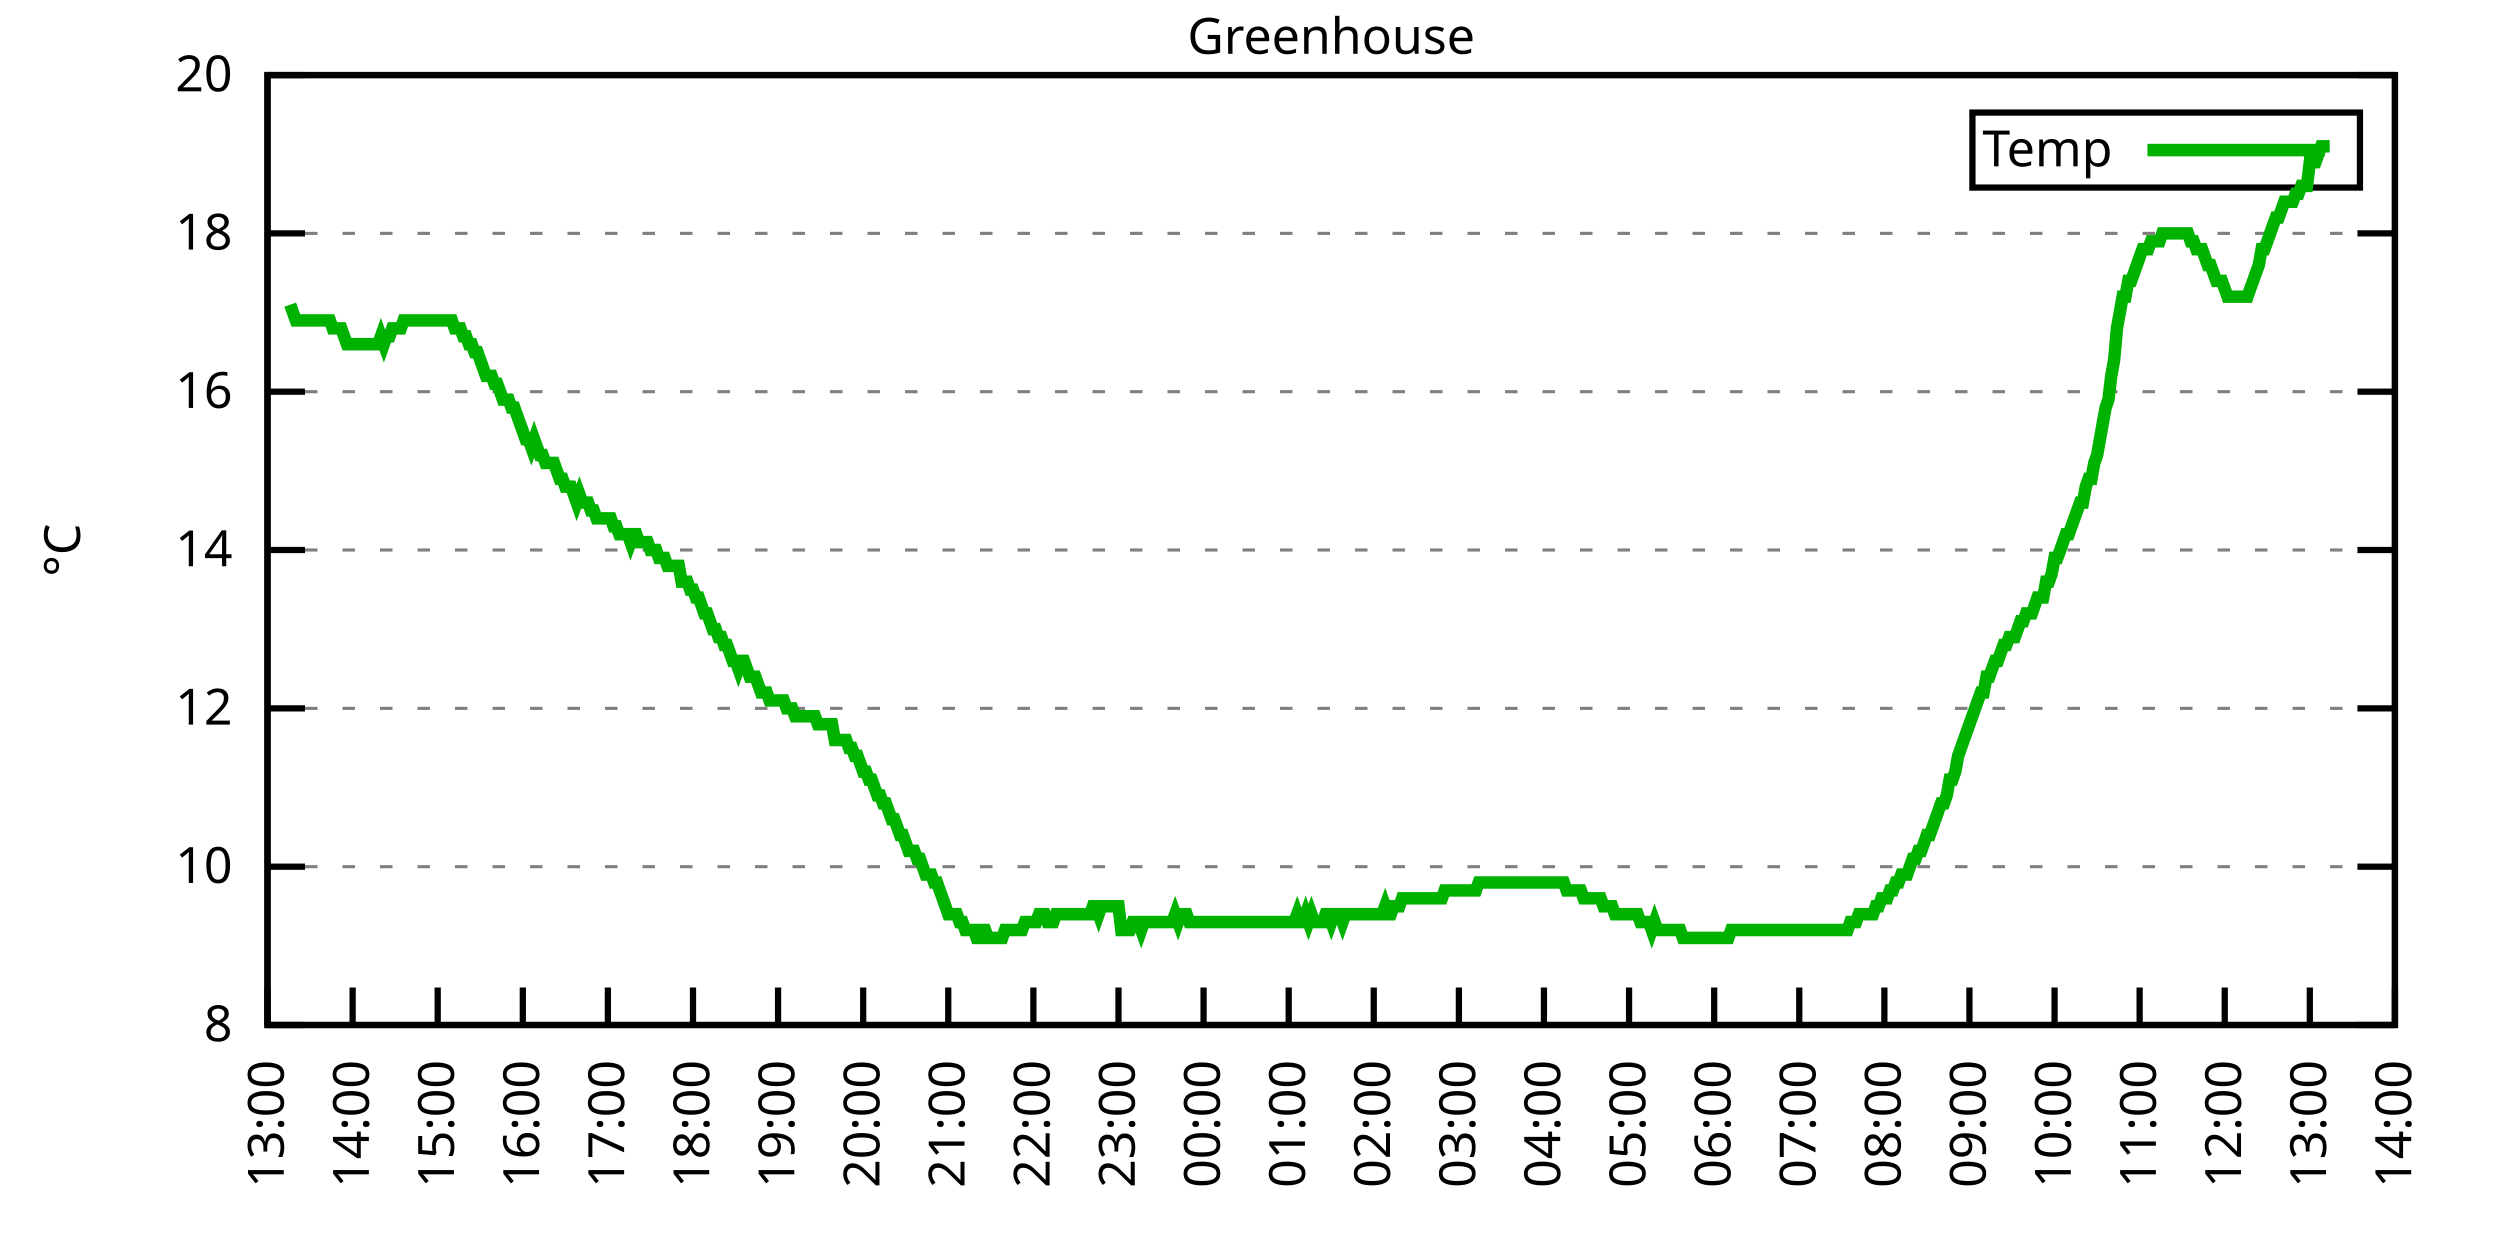
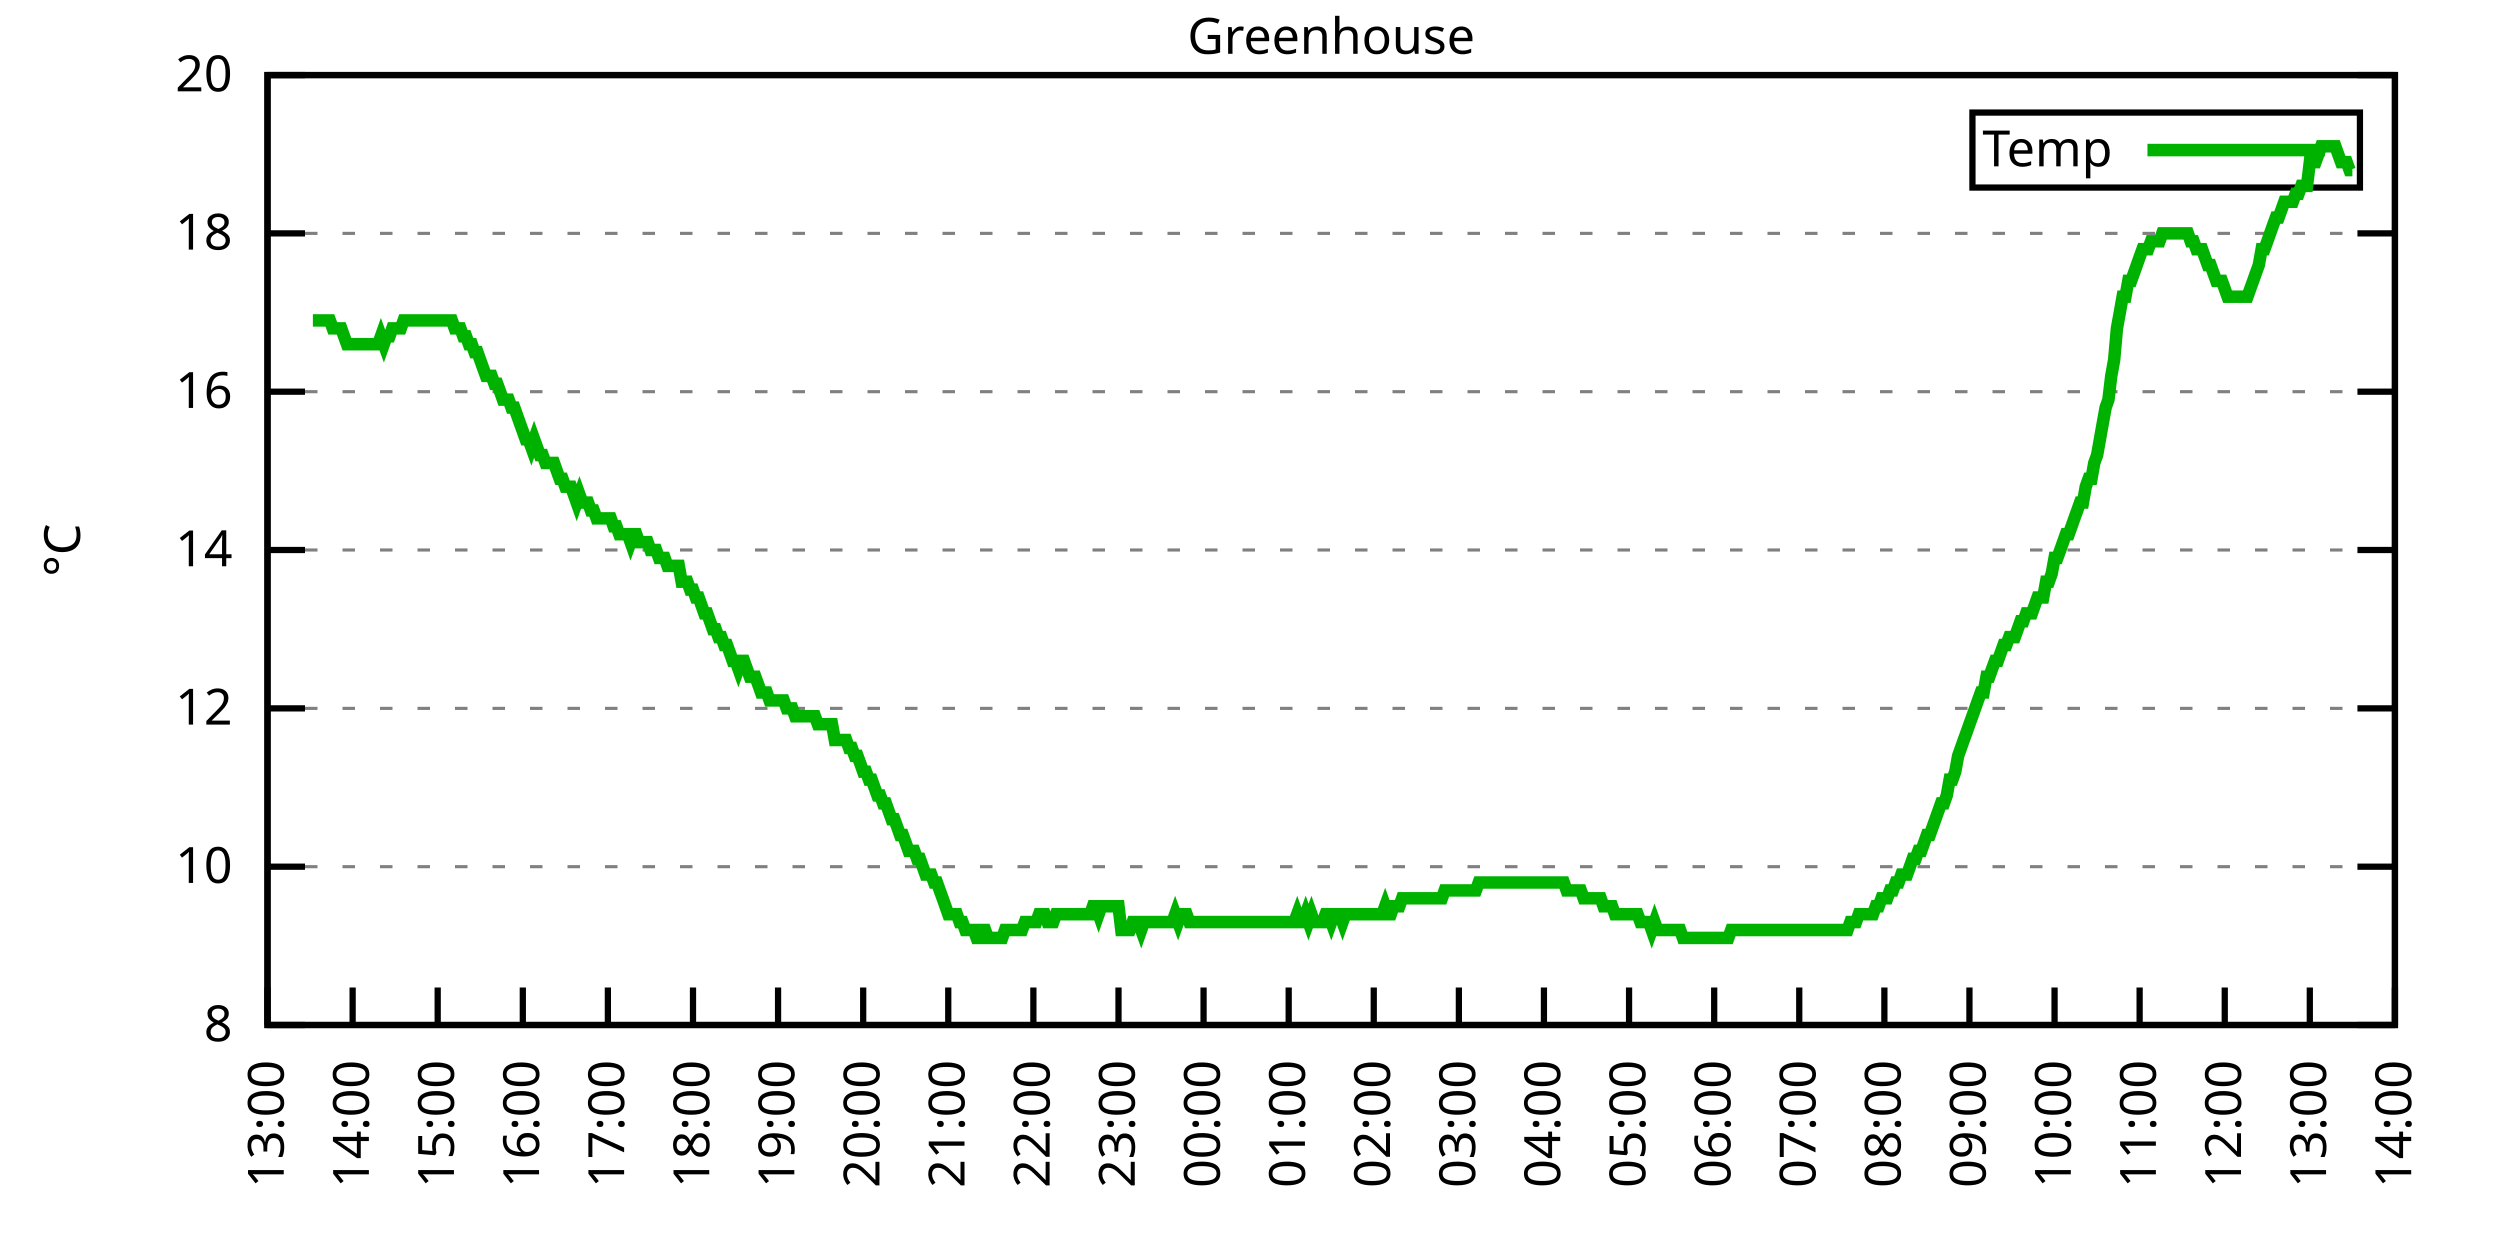
<svg xmlns="http://www.w3.org/2000/svg" xmlns:xlink="http://www.w3.org/1999/xlink" width="400" height="200" viewBox="0 0 400 200">
  <g id="gnuplot_canvas">
    <rect x="0" y="0" width="400" height="200" fill="none" />
    <defs>
      <circle id="gpDot" r="0.5" stroke-width="0.5" stroke="currentColor" />
      <path id="gpPt0" stroke-width="0.333" stroke="currentColor" d="M-1,0 h2 M0,-1 v2" />
      <path id="gpPt1" stroke-width="0.333" stroke="currentColor" d="M-1,-1 L1,1 M1,-1 L-1,1" />
      <path id="gpPt2" stroke-width="0.333" stroke="currentColor" d="M-1,0 L1,0 M0,-1 L0,1 M-1,-1 L1,1 M-1,1 L1,-1" />
      <rect id="gpPt3" stroke-width="0.333" stroke="currentColor" x="-1" y="-1" width="2" height="2" />
      <rect id="gpPt4" stroke-width="0.333" stroke="currentColor" fill="currentColor" x="-1" y="-1" width="2" height="2" />
      <circle id="gpPt5" stroke-width="0.333" stroke="currentColor" cx="0" cy="0" r="1" />
      <use xlink:href="#gpPt5" id="gpPt6" fill="currentColor" stroke="none" />
      <path id="gpPt7" stroke-width="0.333" stroke="currentColor" d="M0,-1.33 L-1.33,0.67 L1.33,0.67 z" />
      <use xlink:href="#gpPt7" id="gpPt8" fill="currentColor" stroke="none" />
      <use xlink:href="#gpPt7" id="gpPt9" stroke="currentColor" transform="rotate(180)" />
      <use xlink:href="#gpPt9" id="gpPt10" fill="currentColor" stroke="none" />
      <use xlink:href="#gpPt3" id="gpPt11" stroke="currentColor" transform="rotate(45)" />
      <use xlink:href="#gpPt11" id="gpPt12" fill="currentColor" stroke="none" />
      <path id="gpPt13" stroke-width="0.333" stroke="currentColor" d="M0,1.330 L1.265,0.411 L0.782,-1.067 L-0.782,-1.076 L-1.265,0.411 z" />
      <use xlink:href="#gpPt13" id="gpPt14" fill="currentColor" stroke="none" />
      <filter id="textbox" filterUnits="objectBoundingBox" x="0" y="0" height="1" width="1">
        <feFlood flood-color="white" flood-opacity="1" result="bgnd" />
        <feComposite in="SourceGraphic" in2="bgnd" operator="atop" />
      </filter>
      <filter id="greybox" filterUnits="objectBoundingBox" x="0" y="0" height="1" width="1">
        <feFlood flood-color="lightgrey" flood-opacity="1" result="grey" />
        <feComposite in="SourceGraphic" in2="grey" operator="atop" />
      </filter>
    </defs>
    <g fill="none" color="white" stroke="currentColor" stroke-width="1.00" stroke-linecap="butt" stroke-linejoin="miter">
</g>
    <g fill="none" color="black" stroke="currentColor" stroke-width="1.00" stroke-linecap="butt" stroke-linejoin="miter">
      <g stroke="none" shape-rendering="crispEdges">
        <polygon fill="rgb(255, 255, 255)" points="42.80,164.00 383.18,164.00 383.18,12.02 42.80,12.02 " />
      </g>
    </g>
    <g fill="none" color="black" stroke="currentColor" stroke-width="1.00" stroke-linecap="butt" stroke-linejoin="miter">
</g>
    <g fill="none" color="black" stroke="black" stroke-width="0.50" stroke-linecap="butt" stroke-linejoin="miter">
</g>
    <g fill="none" color="gray" stroke="currentColor" stroke-width="0.50" stroke-linecap="butt" stroke-linejoin="miter">
      <path stroke="gray" stroke-dasharray="2,4" class="gridline" d="M42.80,164.00 L383.19,164.00  " />
    </g>
    <g fill="none" color="gray" stroke="gray" stroke-width="1.00" stroke-linecap="butt" stroke-linejoin="miter">
</g>
    <g fill="none" color="black" stroke="currentColor" stroke-width="1.00" stroke-linecap="butt" stroke-linejoin="miter">
      <path stroke="black" d="M42.80,164.00 L48.80,164.00 M383.19,164.00 L377.19,164.00  " />
      <g transform="translate(37.20,166.60)" stroke="none" fill="black" font-family="Sans" font-size="8.00" text-anchor="end">
        <text>
          <tspan font-family="Sans"> 8</tspan>
        </text>
      </g>
    </g>
    <g fill="none" color="black" stroke="currentColor" stroke-width="1.00" stroke-linecap="butt" stroke-linejoin="miter">
</g>
    <g fill="none" color="black" stroke="black" stroke-width="0.50" stroke-linecap="butt" stroke-linejoin="miter">
</g>
    <g fill="none" color="gray" stroke="currentColor" stroke-width="0.50" stroke-linecap="butt" stroke-linejoin="miter">
      <path stroke="gray" stroke-dasharray="2,4" class="gridline" d="M42.80,138.67 L383.19,138.67  " />
    </g>
    <g fill="none" color="gray" stroke="gray" stroke-width="1.00" stroke-linecap="butt" stroke-linejoin="miter">
</g>
    <g fill="none" color="black" stroke="currentColor" stroke-width="1.00" stroke-linecap="butt" stroke-linejoin="miter">
      <path stroke="black" d="M42.80,138.67 L48.80,138.67 M383.19,138.67 L377.19,138.67  " />
      <g transform="translate(37.20,141.27)" stroke="none" fill="black" font-family="Sans" font-size="8.00" text-anchor="end">
        <text>
          <tspan font-family="Sans"> 10</tspan>
        </text>
      </g>
    </g>
    <g fill="none" color="black" stroke="currentColor" stroke-width="1.00" stroke-linecap="butt" stroke-linejoin="miter">
</g>
    <g fill="none" color="black" stroke="black" stroke-width="0.50" stroke-linecap="butt" stroke-linejoin="miter">
</g>
    <g fill="none" color="gray" stroke="currentColor" stroke-width="0.50" stroke-linecap="butt" stroke-linejoin="miter">
      <path stroke="gray" stroke-dasharray="2,4" class="gridline" d="M42.80,113.34 L383.19,113.34  " />
    </g>
    <g fill="none" color="gray" stroke="gray" stroke-width="1.00" stroke-linecap="butt" stroke-linejoin="miter">
</g>
    <g fill="none" color="black" stroke="currentColor" stroke-width="1.00" stroke-linecap="butt" stroke-linejoin="miter">
      <path stroke="black" d="M42.80,113.34 L48.80,113.34 M383.19,113.34 L377.19,113.34  " />
      <g transform="translate(37.20,115.94)" stroke="none" fill="black" font-family="Sans" font-size="8.00" text-anchor="end">
        <text>
          <tspan font-family="Sans"> 12</tspan>
        </text>
      </g>
    </g>
    <g fill="none" color="black" stroke="currentColor" stroke-width="1.00" stroke-linecap="butt" stroke-linejoin="miter">
</g>
    <g fill="none" color="black" stroke="black" stroke-width="0.50" stroke-linecap="butt" stroke-linejoin="miter">
</g>
    <g fill="none" color="gray" stroke="currentColor" stroke-width="0.50" stroke-linecap="butt" stroke-linejoin="miter">
      <path stroke="gray" stroke-dasharray="2,4" class="gridline" d="M42.80,88.00 L383.19,88.00  " />
    </g>
    <g fill="none" color="gray" stroke="gray" stroke-width="1.00" stroke-linecap="butt" stroke-linejoin="miter">
</g>
    <g fill="none" color="black" stroke="currentColor" stroke-width="1.00" stroke-linecap="butt" stroke-linejoin="miter">
      <path stroke="black" d="M42.80,88.00 L48.80,88.00 M383.19,88.00 L377.19,88.00  " />
      <g transform="translate(37.20,90.60)" stroke="none" fill="black" font-family="Sans" font-size="8.00" text-anchor="end">
        <text>
          <tspan font-family="Sans"> 14</tspan>
        </text>
      </g>
    </g>
    <g fill="none" color="black" stroke="currentColor" stroke-width="1.00" stroke-linecap="butt" stroke-linejoin="miter">
</g>
    <g fill="none" color="black" stroke="black" stroke-width="0.50" stroke-linecap="butt" stroke-linejoin="miter">
</g>
    <g fill="none" color="gray" stroke="currentColor" stroke-width="0.50" stroke-linecap="butt" stroke-linejoin="miter">
      <path stroke="gray" stroke-dasharray="2,4" class="gridline" d="M42.80,62.67 L383.19,62.67  " />
    </g>
    <g fill="none" color="gray" stroke="gray" stroke-width="1.00" stroke-linecap="butt" stroke-linejoin="miter">
</g>
    <g fill="none" color="black" stroke="currentColor" stroke-width="1.00" stroke-linecap="butt" stroke-linejoin="miter">
      <path stroke="black" d="M42.80,62.67 L48.80,62.67 M383.19,62.67 L377.19,62.67  " />
      <g transform="translate(37.20,65.27)" stroke="none" fill="black" font-family="Sans" font-size="8.00" text-anchor="end">
        <text>
          <tspan font-family="Sans"> 16</tspan>
        </text>
      </g>
    </g>
    <g fill="none" color="black" stroke="currentColor" stroke-width="1.00" stroke-linecap="butt" stroke-linejoin="miter">
</g>
    <g fill="none" color="black" stroke="black" stroke-width="0.50" stroke-linecap="butt" stroke-linejoin="miter">
</g>
    <g fill="none" color="gray" stroke="currentColor" stroke-width="0.50" stroke-linecap="butt" stroke-linejoin="miter">
      <path stroke="gray" stroke-dasharray="2,4" class="gridline" d="M42.80,37.34 L383.19,37.34  " />
    </g>
    <g fill="none" color="gray" stroke="gray" stroke-width="1.00" stroke-linecap="butt" stroke-linejoin="miter">
</g>
    <g fill="none" color="black" stroke="currentColor" stroke-width="1.00" stroke-linecap="butt" stroke-linejoin="miter">
      <path stroke="black" d="M42.80,37.34 L48.80,37.34 M383.19,37.34 L377.19,37.34  " />
      <g transform="translate(37.20,39.94)" stroke="none" fill="black" font-family="Sans" font-size="8.00" text-anchor="end">
        <text>
          <tspan font-family="Sans"> 18</tspan>
        </text>
      </g>
    </g>
    <g fill="none" color="black" stroke="currentColor" stroke-width="1.00" stroke-linecap="butt" stroke-linejoin="miter">
</g>
    <g fill="none" color="black" stroke="black" stroke-width="0.50" stroke-linecap="butt" stroke-linejoin="miter">
</g>
    <g fill="none" color="gray" stroke="currentColor" stroke-width="0.50" stroke-linecap="butt" stroke-linejoin="miter">
      <path stroke="gray" stroke-dasharray="2,4" class="gridline" d="M42.80,12.01 L383.19,12.01  " />
    </g>
    <g fill="none" color="gray" stroke="gray" stroke-width="1.00" stroke-linecap="butt" stroke-linejoin="miter">
</g>
    <g fill="none" color="black" stroke="currentColor" stroke-width="1.00" stroke-linecap="butt" stroke-linejoin="miter">
      <path stroke="black" d="M42.80,12.01 L48.80,12.01 M383.19,12.01 L377.19,12.01  " />
      <g transform="translate(37.20,14.61)" stroke="none" fill="black" font-family="Sans" font-size="8.00" text-anchor="end">
        <text>
          <tspan font-family="Sans"> 20</tspan>
        </text>
      </g>
    </g>
    <g fill="none" color="black" stroke="currentColor" stroke-width="1.00" stroke-linecap="butt" stroke-linejoin="miter">
      <path stroke="black" d="M42.80,164.00 L42.80,158.00  " />
      <g transform="translate(45.40,169.60) rotate(270.00)" stroke="none" fill="black" font-family="Sans" font-size="8.00" text-anchor="end">
        <text>
          <tspan font-family="Sans">13:00</tspan>
        </text>
      </g>
    </g>
    <g fill="none" color="black" stroke="currentColor" stroke-width="1.00" stroke-linecap="butt" stroke-linejoin="miter">
      <path stroke="black" d="M56.42,164.00 L56.42,158.00  " />
      <g transform="translate(59.02,169.60) rotate(270.00)" stroke="none" fill="black" font-family="Sans" font-size="8.00" text-anchor="end">
        <text>
          <tspan font-family="Sans">14:00</tspan>
        </text>
      </g>
    </g>
    <g fill="none" color="black" stroke="currentColor" stroke-width="1.00" stroke-linecap="butt" stroke-linejoin="miter">
      <path stroke="black" d="M70.03,164.00 L70.03,158.00  " />
      <g transform="translate(72.63,169.60) rotate(270.00)" stroke="none" fill="black" font-family="Sans" font-size="8.00" text-anchor="end">
        <text>
          <tspan font-family="Sans">15:00</tspan>
        </text>
      </g>
    </g>
    <g fill="none" color="black" stroke="currentColor" stroke-width="1.00" stroke-linecap="butt" stroke-linejoin="miter">
      <path stroke="black" d="M83.65,164.00 L83.65,158.00  " />
      <g transform="translate(86.25,169.60) rotate(270.00)" stroke="none" fill="black" font-family="Sans" font-size="8.00" text-anchor="end">
        <text>
          <tspan font-family="Sans">16:00</tspan>
        </text>
      </g>
    </g>
    <g fill="none" color="black" stroke="currentColor" stroke-width="1.00" stroke-linecap="butt" stroke-linejoin="miter">
      <path stroke="black" d="M97.26,164.00 L97.26,158.00  " />
      <g transform="translate(99.86,169.60) rotate(270.00)" stroke="none" fill="black" font-family="Sans" font-size="8.00" text-anchor="end">
        <text>
          <tspan font-family="Sans">17:00</tspan>
        </text>
      </g>
    </g>
    <g fill="none" color="black" stroke="currentColor" stroke-width="1.00" stroke-linecap="butt" stroke-linejoin="miter">
      <path stroke="black" d="M110.88,164.00 L110.88,158.00  " />
      <g transform="translate(113.48,169.60) rotate(270.00)" stroke="none" fill="black" font-family="Sans" font-size="8.00" text-anchor="end">
        <text>
          <tspan font-family="Sans">18:00</tspan>
        </text>
      </g>
    </g>
    <g fill="none" color="black" stroke="currentColor" stroke-width="1.00" stroke-linecap="butt" stroke-linejoin="miter">
      <path stroke="black" d="M124.49,164.00 L124.49,158.00  " />
      <g transform="translate(127.09,169.60) rotate(270.00)" stroke="none" fill="black" font-family="Sans" font-size="8.00" text-anchor="end">
        <text>
          <tspan font-family="Sans">19:00</tspan>
        </text>
      </g>
    </g>
    <g fill="none" color="black" stroke="currentColor" stroke-width="1.00" stroke-linecap="butt" stroke-linejoin="miter">
      <path stroke="black" d="M138.11,164.00 L138.11,158.00  " />
      <g transform="translate(140.71,169.60) rotate(270.00)" stroke="none" fill="black" font-family="Sans" font-size="8.00" text-anchor="end">
        <text>
          <tspan font-family="Sans">20:00</tspan>
        </text>
      </g>
    </g>
    <g fill="none" color="black" stroke="currentColor" stroke-width="1.00" stroke-linecap="butt" stroke-linejoin="miter">
      <path stroke="black" d="M151.72,164.00 L151.72,158.00  " />
      <g transform="translate(154.32,169.60) rotate(270.00)" stroke="none" fill="black" font-family="Sans" font-size="8.00" text-anchor="end">
        <text>
          <tspan font-family="Sans">21:00</tspan>
        </text>
      </g>
    </g>
    <g fill="none" color="black" stroke="currentColor" stroke-width="1.00" stroke-linecap="butt" stroke-linejoin="miter">
      <path stroke="black" d="M165.34,164.00 L165.34,158.00  " />
      <g transform="translate(167.94,169.60) rotate(270.00)" stroke="none" fill="black" font-family="Sans" font-size="8.00" text-anchor="end">
        <text>
          <tspan font-family="Sans">22:00</tspan>
        </text>
      </g>
    </g>
    <g fill="none" color="black" stroke="currentColor" stroke-width="1.00" stroke-linecap="butt" stroke-linejoin="miter">
      <path stroke="black" d="M178.96,164.00 L178.96,158.00  " />
      <g transform="translate(181.56,169.60) rotate(270.00)" stroke="none" fill="black" font-family="Sans" font-size="8.00" text-anchor="end">
        <text>
          <tspan font-family="Sans">23:00</tspan>
        </text>
      </g>
    </g>
    <g fill="none" color="black" stroke="currentColor" stroke-width="1.00" stroke-linecap="butt" stroke-linejoin="miter">
      <path stroke="black" d="M192.57,164.00 L192.57,158.00  " />
      <g transform="translate(195.17,169.60) rotate(270.00)" stroke="none" fill="black" font-family="Sans" font-size="8.00" text-anchor="end">
        <text>
          <tspan font-family="Sans">00:00</tspan>
        </text>
      </g>
    </g>
    <g fill="none" color="black" stroke="currentColor" stroke-width="1.00" stroke-linecap="butt" stroke-linejoin="miter">
      <path stroke="black" d="M206.19,164.00 L206.19,158.00  " />
      <g transform="translate(208.79,169.60) rotate(270.00)" stroke="none" fill="black" font-family="Sans" font-size="8.00" text-anchor="end">
        <text>
          <tspan font-family="Sans">01:00</tspan>
        </text>
      </g>
    </g>
    <g fill="none" color="black" stroke="currentColor" stroke-width="1.00" stroke-linecap="butt" stroke-linejoin="miter">
      <path stroke="black" d="M219.80,164.00 L219.80,158.00  " />
      <g transform="translate(222.40,169.60) rotate(270.00)" stroke="none" fill="black" font-family="Sans" font-size="8.00" text-anchor="end">
        <text>
          <tspan font-family="Sans">02:00</tspan>
        </text>
      </g>
    </g>
    <g fill="none" color="black" stroke="currentColor" stroke-width="1.00" stroke-linecap="butt" stroke-linejoin="miter">
      <path stroke="black" d="M233.42,164.00 L233.42,158.00  " />
      <g transform="translate(236.02,169.60) rotate(270.00)" stroke="none" fill="black" font-family="Sans" font-size="8.00" text-anchor="end">
        <text>
          <tspan font-family="Sans">03:00</tspan>
        </text>
      </g>
    </g>
    <g fill="none" color="black" stroke="currentColor" stroke-width="1.00" stroke-linecap="butt" stroke-linejoin="miter">
      <path stroke="black" d="M247.03,164.00 L247.03,158.00  " />
      <g transform="translate(249.63,169.60) rotate(270.00)" stroke="none" fill="black" font-family="Sans" font-size="8.00" text-anchor="end">
        <text>
          <tspan font-family="Sans">04:00</tspan>
        </text>
      </g>
    </g>
    <g fill="none" color="black" stroke="currentColor" stroke-width="1.00" stroke-linecap="butt" stroke-linejoin="miter">
      <path stroke="black" d="M260.65,164.00 L260.65,158.00  " />
      <g transform="translate(263.25,169.60) rotate(270.00)" stroke="none" fill="black" font-family="Sans" font-size="8.00" text-anchor="end">
        <text>
          <tspan font-family="Sans">05:00</tspan>
        </text>
      </g>
    </g>
    <g fill="none" color="black" stroke="currentColor" stroke-width="1.00" stroke-linecap="butt" stroke-linejoin="miter">
      <path stroke="black" d="M274.27,164.00 L274.27,158.00  " />
      <g transform="translate(276.87,169.60) rotate(270.00)" stroke="none" fill="black" font-family="Sans" font-size="8.00" text-anchor="end">
        <text>
          <tspan font-family="Sans">06:00</tspan>
        </text>
      </g>
    </g>
    <g fill="none" color="black" stroke="currentColor" stroke-width="1.00" stroke-linecap="butt" stroke-linejoin="miter">
      <path stroke="black" d="M287.88,164.00 L287.88,158.00  " />
      <g transform="translate(290.48,169.60) rotate(270.00)" stroke="none" fill="black" font-family="Sans" font-size="8.00" text-anchor="end">
        <text>
          <tspan font-family="Sans">07:00</tspan>
        </text>
      </g>
    </g>
    <g fill="none" color="black" stroke="currentColor" stroke-width="1.00" stroke-linecap="butt" stroke-linejoin="miter">
      <path stroke="black" d="M301.50,164.00 L301.50,158.00  " />
      <g transform="translate(304.10,169.60) rotate(270.00)" stroke="none" fill="black" font-family="Sans" font-size="8.00" text-anchor="end">
        <text>
          <tspan font-family="Sans">08:00</tspan>
        </text>
      </g>
    </g>
    <g fill="none" color="black" stroke="currentColor" stroke-width="1.00" stroke-linecap="butt" stroke-linejoin="miter">
      <path stroke="black" d="M315.11,164.00 L315.11,158.00  " />
      <g transform="translate(317.71,169.60) rotate(270.00)" stroke="none" fill="black" font-family="Sans" font-size="8.00" text-anchor="end">
        <text>
          <tspan font-family="Sans">09:00</tspan>
        </text>
      </g>
    </g>
    <g fill="none" color="black" stroke="currentColor" stroke-width="1.00" stroke-linecap="butt" stroke-linejoin="miter">
      <path stroke="black" d="M328.73,164.00 L328.73,158.00  " />
      <g transform="translate(331.33,169.60) rotate(270.00)" stroke="none" fill="black" font-family="Sans" font-size="8.00" text-anchor="end">
        <text>
          <tspan font-family="Sans">10:00</tspan>
        </text>
      </g>
    </g>
    <g fill="none" color="black" stroke="currentColor" stroke-width="1.00" stroke-linecap="butt" stroke-linejoin="miter">
      <path stroke="black" d="M342.34,164.00 L342.34,158.00  " />
      <g transform="translate(344.94,169.60) rotate(270.00)" stroke="none" fill="black" font-family="Sans" font-size="8.00" text-anchor="end">
        <text>
          <tspan font-family="Sans">11:00</tspan>
        </text>
      </g>
    </g>
    <g fill="none" color="black" stroke="currentColor" stroke-width="1.00" stroke-linecap="butt" stroke-linejoin="miter">
      <path stroke="black" d="M355.96,164.00 L355.96,158.00  " />
      <g transform="translate(358.56,169.60) rotate(270.00)" stroke="none" fill="black" font-family="Sans" font-size="8.00" text-anchor="end">
        <text>
          <tspan font-family="Sans">12:00</tspan>
        </text>
      </g>
    </g>
    <g fill="none" color="black" stroke="currentColor" stroke-width="1.00" stroke-linecap="butt" stroke-linejoin="miter">
      <path stroke="black" d="M369.57,164.00 L369.57,158.00  " />
      <g transform="translate(372.17,169.60) rotate(270.00)" stroke="none" fill="black" font-family="Sans" font-size="8.00" text-anchor="end">
        <text>
          <tspan font-family="Sans">13:00</tspan>
        </text>
      </g>
    </g>
    <g fill="none" color="black" stroke="currentColor" stroke-width="1.00" stroke-linecap="butt" stroke-linejoin="miter">
      <path stroke="black" d="M383.19,164.00 L383.19,158.00  " />
      <g transform="translate(385.79,169.60) rotate(270.00)" stroke="none" fill="black" font-family="Sans" font-size="8.00" text-anchor="end">
        <text>
          <tspan font-family="Sans">14:00</tspan>
        </text>
      </g>
    </g>
    <g fill="none" color="black" stroke="currentColor" stroke-width="1.00" stroke-linecap="butt" stroke-linejoin="miter">
</g>
    <g fill="none" color="black" stroke="currentColor" stroke-width="1.00" stroke-linecap="butt" stroke-linejoin="miter">
      <path stroke="black" d="M42.80,12.01 L42.80,164.00 L383.19,164.00 L383.19,12.01 L42.80,12.01 Z  " />
    </g>
    <g fill="none" color="black" stroke="currentColor" stroke-width="1.00" stroke-linecap="butt" stroke-linejoin="miter">
</g>
    <g fill="none" color="black" stroke="currentColor" stroke-width="1.00" stroke-linecap="butt" stroke-linejoin="miter">
      <path stroke="black" d="M315.59,30.01 L315.59,18.01 L377.59,18.01 L377.59,30.01 L315.59,30.01 Z  " />
    </g>
    <g id="Greenhouse_plot_1">
      <g fill="none" color="white" stroke="black" stroke-width="2.00" stroke-linecap="butt" stroke-linejoin="miter">
</g>
      <g fill="none" color="black" stroke="currentColor" stroke-width="2.00" stroke-linecap="butt" stroke-linejoin="miter">
        <g transform="translate(337.99,26.61)" stroke="none" fill="black" font-family="Sans" font-size="8.00" text-anchor="end">
          <text>
            <tspan font-family="Sans">Temp</tspan>
          </text>
        </g>
      </g>
      <g fill="none" color="black" stroke="currentColor" stroke-width="2.00" stroke-linecap="butt" stroke-linejoin="miter">
-         <path stroke="rgb(  0, 178,   0)" d="M343.59,24.01 L371.99,24.01 M46.43,48.74 L46.88,50.01 L47.34,51.27 L47.79,51.27 L48.25,51.27 L48.70,51.27   L49.15,51.27 L49.61,51.27 L50.06,51.27 L50.52,51.27 L50.97,51.27 L51.42,51.27 L51.88,51.27 L52.33,51.27   L52.78,51.27 L53.24,52.54 L53.69,52.54 L54.15,52.54 L54.60,52.54 L55.05,53.81 L55.51,55.07 L55.96,55.07   L56.42,55.07 L56.87,55.07 L57.32,55.07 L57.78,55.07 L58.23,55.07 L58.68,55.07 L59.14,55.07 L59.59,55.07   L60.05,55.07 L60.50,55.07 L60.95,53.81 L61.41,55.07 L61.86,53.81 L62.32,53.81 L62.77,52.54 L63.22,52.54   L63.68,52.54 L64.13,52.54 L64.58,51.27 L65.04,51.27 L65.49,51.27 L65.95,51.27 L66.40,51.27 L66.85,51.27   L67.31,51.27 L67.76,51.27 L68.22,51.27 L68.67,51.27 L69.12,51.27 L69.58,51.27 L70.03,51.27 L70.49,51.27   L70.94,51.27 L71.39,51.27 L71.85,51.27 L72.30,51.27 L72.75,52.54 L73.21,52.54 L73.66,52.54 L74.12,53.81   L74.57,53.81 L75.02,55.07 L75.48,55.07 L75.93,56.34 L76.39,56.34 L76.84,57.61 L77.29,58.87 L77.75,60.14   L78.20,60.14 L78.65,60.14 L79.11,61.41 L79.56,61.41 L80.02,62.67 L80.47,63.94 L80.92,63.94 L81.38,63.94   L81.83,65.21 L82.29,65.21 L82.74,66.47 L83.19,67.74 L83.65,69.01 L84.10,70.27 L84.55,70.27 L85.01,71.54   L85.46,70.27 L85.92,71.54 L86.37,72.81 L86.82,72.81 L87.28,74.07 L87.73,74.07 L88.19,74.07 L88.64,74.07   L89.09,75.34 L89.55,76.61 L90.00,76.61 L90.45,77.87 L90.91,77.87 L91.36,77.87 L91.82,79.14 L92.27,80.41   L92.72,79.14 L93.18,80.41 L93.63,80.41 L94.09,80.41 L94.54,81.67 L94.99,81.67 L95.45,82.94 L95.90,82.94   L96.35,82.94 L96.81,82.94 L97.26,82.94 L97.72,82.94 L98.17,84.21 L98.62,84.21 L99.08,85.47 L99.53,85.47   L99.99,85.47 L100.44,85.47 L100.89,86.74 L101.35,85.47 L101.80,85.47 L102.25,86.74 L102.71,86.74 L103.16,86.74   L103.62,86.74 L104.07,88.00 L104.52,88.00 L104.98,88.00 L105.43,89.27 L105.89,89.27 L106.34,89.27 L106.79,90.54   L107.25,90.54 L107.70,90.54 L108.15,90.54 L108.61,90.54 L109.06,93.07 L109.52,93.07 L109.97,93.07 L110.42,94.34   L110.88,94.34 L111.33,95.60 L111.79,95.60 L112.24,96.87 L112.69,98.14 L113.15,98.14 L113.60,99.40 L114.05,100.67   L114.51,100.67 L114.96,101.94 L115.42,101.94 L115.87,103.20 L116.32,103.20 L116.78,104.47 L117.23,105.74 L117.69,105.74   L118.14,107.00 L118.59,105.74 L119.05,105.74 L119.50,107.00 L119.96,108.27 L120.41,108.27 L120.86,108.27 L121.32,109.54   L121.77,110.80 L122.22,110.80 L122.68,110.80 L123.13,112.07 L123.59,112.07 L124.04,112.07 L124.49,112.07 L124.95,112.07   L125.40,112.07 L125.86,113.34 L126.31,113.34 L126.76,113.34 L127.22,114.60 L127.67,114.60 L128.12,114.60 L128.58,114.60   L129.03,114.60 L129.49,114.60 L129.94,114.60 L130.39,114.60 L130.85,115.87 L131.30,115.87 L131.76,115.87 L132.21,115.87   L132.66,115.87 L133.12,115.87 L133.57,118.40 L134.02,118.40 L134.48,118.40 L134.93,118.40 L135.39,118.40 L135.84,119.67   L136.29,119.67 L136.75,120.94 L137.20,120.94 L137.66,122.20 L138.11,123.47 L138.56,123.47 L139.02,124.74 L139.47,124.74   L139.92,126.00 L140.38,127.27 L140.83,127.27 L141.29,128.54 L141.74,128.54 L142.19,129.80 L142.65,131.07 L143.10,131.07   L143.56,132.34 L144.01,133.60 L144.46,133.60 L144.92,134.87 L145.37,136.14 L145.82,136.14 L146.28,136.14 L146.73,137.40   L147.19,137.40 L147.64,138.67 L148.09,139.93 L148.55,139.93 L149.00,139.93 L149.46,141.20 L149.91,141.20 L150.36,142.47   L150.82,143.73 L151.27,145.00 L151.72,146.27 L152.18,146.27 L152.63,146.27 L153.09,146.27 L153.54,147.53 L153.99,147.53   L154.45,148.80 L154.90,148.80 L155.36,148.80 L155.81,148.80 L156.26,150.07 L156.72,150.07 L157.17,148.80 L157.62,148.80   L158.08,150.07 L158.53,150.07 L158.99,150.07 L159.44,150.07 L159.89,150.07 L160.35,150.07 L160.80,148.80 L161.26,148.80   L161.71,148.80 L162.16,148.80 L162.62,148.80 L163.07,148.80 L163.52,148.80 L163.98,147.53 L164.43,147.53 L164.89,147.53   L165.34,147.53 L165.79,147.53 L166.25,146.27 L166.70,146.27 L167.16,146.27 L167.61,147.53 L168.06,147.53 L168.52,147.53   L168.97,146.27 L169.43,146.27 L169.88,146.27 L170.33,146.27 L170.79,146.27 L171.24,146.27 L171.69,146.27 L172.15,146.27   L172.60,146.27 L173.06,146.27 L173.51,146.27 L173.96,146.27 L174.42,146.27 L174.87,145.00 L175.33,145.00 L175.78,146.27   L176.23,145.00 L176.69,145.00 L177.14,145.00 L177.59,145.00 L178.05,145.00 L178.50,145.00 L178.96,145.00 L179.41,148.80   L179.86,148.80 L180.32,148.80 L180.77,148.80 L181.23,147.53 L181.68,147.53 L182.13,147.53 L182.59,148.80 L183.04,147.53   L183.49,147.53 L183.95,147.53 L184.40,147.53 L184.86,147.53 L185.31,147.53 L185.76,147.53 L186.22,147.53 L186.67,147.53   L187.13,147.53 L187.58,147.53 L188.03,146.27 L188.49,147.53 L188.94,146.27 L189.39,146.27 L189.85,146.27 L190.30,147.53   L190.76,147.53 L191.21,147.53 L191.66,147.53 L192.12,147.53 L192.57,147.53 L193.03,147.53 L193.48,147.53 L193.93,147.53   L194.39,147.53 L194.84,147.53 L195.29,147.53 L195.75,147.53 L196.20,147.53 L196.66,147.53 L197.11,147.53 L197.56,147.53   L198.02,147.53 L198.47,147.53 L198.93,147.53 L199.38,147.53 L199.83,147.53 L200.29,147.53 L200.74,147.53 L201.19,147.53   L201.65,147.53 L202.10,147.53 L202.56,147.53 L203.01,147.53 L203.46,147.53 L203.92,147.53 L204.37,147.53 L204.83,147.53   L205.28,147.53 L205.73,147.53 L206.19,147.53 L206.64,147.53 L207.09,147.53 L207.55,146.27 L208.00,147.53 L208.46,147.53   L208.91,146.27 L209.36,147.53 L209.82,146.27 L210.27,147.53 L210.73,147.53 L211.18,147.53 L211.63,147.53 L212.09,146.27   L212.54,146.27 L213.00,147.53 L213.45,146.27 L213.90,146.27 L214.36,146.27 L214.81,147.53 L215.26,146.27 L215.72,146.27   L216.17,146.27 L216.63,146.27 L217.08,146.27 L217.53,146.27 L217.99,146.27 L218.44,146.27 L218.90,146.27 L219.35,146.27   L219.80,146.27 L220.26,146.27 L220.71,146.27 L221.16,146.27 L221.62,145.00 L222.07,146.27 L222.53,146.27 L222.98,145.00   L223.43,145.00 L223.89,145.00 L224.34,143.73 L224.80,143.73 L225.25,143.73 L225.70,143.73 L226.16,143.73 L226.61,143.73   L227.06,143.73 L227.52,143.73 L227.97,143.73 L228.43,143.73 L228.88,143.73 L229.33,143.73 L229.79,143.73 L230.24,143.73   L230.70,143.73 L231.15,142.47 L231.60,142.47 L232.06,142.47 L232.51,142.47 L232.96,142.47 L233.42,142.47 L233.87,142.47   L234.33,142.47 L234.78,142.47 L235.23,142.47 L235.69,142.47 L236.14,142.47 L236.60,141.20 L237.05,141.20 L237.50,141.20   L237.96,141.20 L238.41,141.20 L238.86,141.20 L239.32,141.20 L239.77,141.20 L240.23,141.20 L240.68,141.20 L241.13,141.20   L241.59,141.20 L242.04,141.20 L242.50,141.20 L242.95,141.20 L243.40,141.20 L243.86,141.20 L244.31,141.20 L244.76,141.20   L245.22,141.20 L245.67,141.20 L246.13,141.20 L246.58,141.20 L247.03,141.20 L247.49,141.20 L247.94,141.20 L248.40,141.20   L248.85,141.20 L249.30,141.20 L249.76,141.20 L250.21,141.20 L250.66,142.47 L251.12,142.47 L251.57,142.47 L252.03,142.47   L252.48,142.47 L252.93,142.47 L253.39,143.73 L253.84,143.73 L254.30,143.73 L254.75,143.73 L255.20,143.73 L255.66,143.73   L256.11,143.73 L256.56,145.00 L257.02,145.00 L257.47,145.00 L257.93,145.00 L258.38,146.27 L258.83,146.27 L259.29,146.27   L259.74,146.27 L260.20,146.27 L260.65,146.27 L261.10,146.27 L261.56,146.27 L262.01,146.27 L262.47,147.53 L262.92,147.53   L263.37,147.53 L263.83,147.53 L264.28,148.80 L264.73,147.53 L265.19,148.80 L265.64,148.80 L266.10,148.80 L266.55,148.80   L267.00,148.80 L267.46,148.80 L267.91,148.80 L268.37,148.80 L268.82,148.80 L269.27,150.07 L269.73,150.07 L270.18,150.07   L270.63,150.07 L271.09,150.07 L271.54,150.07 L272.00,150.07 L272.45,150.07 L272.90,150.07 L273.36,150.07 L273.81,150.07   L274.27,150.07 L274.72,150.07 L275.17,150.07 L275.63,150.07 L276.08,150.07 L276.53,150.07 L276.99,148.80 L277.44,148.80   L277.90,148.80 L278.35,148.80 L278.80,148.80 L279.26,148.80 L279.71,148.80 L280.17,148.80 L280.62,148.80 L281.07,148.80   L281.53,148.80 L281.98,148.80 L282.43,148.80 L282.89,148.80 L283.34,148.80 L283.80,148.80 L284.25,148.80 L284.70,148.80   L285.16,148.80 L285.61,148.80 L286.07,148.80 L286.52,148.80 L286.97,148.80 L287.43,148.80 L287.88,148.80 L288.33,148.80   L288.79,148.80 L289.24,148.80 L289.70,148.80 L290.15,148.80 L290.60,148.80 L291.06,148.80 L291.51,148.80 L291.97,148.80   L292.42,148.80 L292.87,148.80 L293.33,148.80 L293.78,148.80 L294.23,148.80 L294.69,148.80 L295.14,148.80 L295.60,148.80   L296.05,147.53 L296.50,147.53 L296.96,147.53 L297.41,146.27 L297.87,146.27 L298.32,146.27 L298.77,146.27 L299.23,146.27   L299.68,146.27 L300.13,145.00 L300.59,145.00 L301.04,143.73 L301.50,143.73 L301.95,143.73 L302.40,142.47 L302.86,142.47   L303.31,141.20 L303.77,141.20 L304.22,139.93 L304.67,139.93 L305.13,139.93 L305.58,138.67 L306.03,137.40 L306.49,137.40   L306.94,136.14 L307.40,136.14 L307.85,134.87 L308.30,133.60 L308.76,133.60 L309.21,132.34 L309.67,131.07 L310.12,129.80   L310.57,128.54 L311.03,128.54 L311.48,127.27 L311.94,124.74 L312.39,124.74 L312.84,123.47 L313.30,120.94 L313.75,119.67   L314.20,118.40 L314.66,117.14 L315.11,115.87 L315.57,114.60 L316.02,113.34 L316.47,112.07 L316.93,110.80 L317.38,110.80   L317.84,108.27 L318.29,108.27 L318.74,107.00 L319.20,105.74 L319.65,105.74 L320.10,104.47 L320.56,103.20 L321.01,103.20   L321.47,101.94 L321.92,101.94 L322.37,101.94 L322.83,100.67 L323.28,99.40 L323.74,99.40 L324.19,98.14 L324.64,98.14   L325.10,98.14 L325.55,96.87 L326.00,95.60 L326.46,95.60 L326.91,95.60 L327.37,93.07 L327.82,93.07 L328.27,91.80   L328.73,89.27 L329.18,89.27 L329.64,88.00 L330.09,86.74 L330.54,85.47 L331.00,85.47 L331.45,84.21 L331.90,82.94   L332.36,81.67 L332.81,80.41 L333.27,80.41 L333.72,77.87 L334.17,76.61 L334.63,76.61 L335.08,74.07 L335.54,72.81   L335.99,70.27 L336.44,67.74 L336.90,65.21 L337.35,63.94 L337.80,60.14 L338.26,57.61 L338.71,52.54 L339.17,50.01   L339.62,47.47 L340.07,47.47 L340.53,44.94 L340.98,44.94 L341.44,43.67 L341.89,42.41 L342.34,41.14 L342.80,39.87   L343.25,39.87 L343.70,39.87 L344.16,38.61 L344.61,38.61 L345.07,38.61 L345.52,38.61 L345.97,37.34 L346.43,37.34   L346.88,37.34 L347.34,37.34 L347.79,37.34 L348.24,37.34 L348.70,37.34 L349.15,37.34 L349.60,37.34 L350.06,37.34   L350.51,38.61 L350.97,38.61 L351.42,39.87 L351.87,39.87 L352.33,39.87 L352.78,41.14 L353.24,42.41 L353.69,42.41   L354.14,43.67 L354.60,44.94 L355.05,44.94 L355.50,44.94 L355.96,46.21 L356.41,47.47 L356.87,47.47 L357.32,47.47   L357.77,47.47 L358.23,47.47 L358.68,47.47 L359.14,47.47 L359.59,47.47 L360.04,46.21 L360.50,44.94 L360.95,43.67   L361.41,42.41 L361.86,39.87 L362.31,39.87 L362.77,38.61 L363.22,37.34 L363.67,36.08 L364.13,34.81 L364.58,34.81   L365.04,33.54 L365.49,32.28 L365.94,32.28 L366.40,32.28 L366.85,32.28 L367.31,31.01 L367.76,31.01 L368.21,29.74   L368.67,29.74 L369.12,29.74 L369.57,25.94 L370.03,25.94 L370.48,25.94 L370.94,24.68 L371.39,23.41 L371.84,23.41   L372.30,23.41 L372.75,23.41  " />
+         <path stroke="rgb(  0, 178,   0)" d="M343.59,24.01 L371.99,24.01 M50.06,51.27 L50.52,51.27 L50.97,51.27 L51.42,51.27 L51.88,51.27 L52.33,51.27   L52.78,51.27 L53.24,52.54 L53.69,52.54 L54.15,52.54 L54.60,52.54 L55.05,53.81 L55.51,55.07 L55.96,55.07   L56.42,55.07 L56.87,55.07 L57.32,55.07 L57.78,55.07 L58.23,55.07 L58.68,55.07 L59.14,55.07 L59.59,55.07   L60.05,55.07 L60.50,55.07 L60.95,53.81 L61.41,55.07 L61.86,53.81 L62.32,53.81 L62.77,52.54 L63.22,52.54   L63.68,52.54 L64.13,52.54 L64.58,51.27 L65.04,51.27 L65.49,51.27 L65.95,51.27 L66.40,51.27 L66.85,51.27   L67.31,51.27 L67.76,51.27 L68.22,51.27 L68.67,51.27 L69.12,51.27 L69.58,51.27 L70.03,51.27 L70.49,51.27   L70.94,51.27 L71.39,51.27 L71.85,51.27 L72.30,51.27 L72.75,52.54 L73.21,52.54 L73.66,52.54 L74.12,53.81   L74.57,53.81 L75.02,55.07 L75.48,55.07 L75.93,56.34 L76.39,56.34 L76.84,57.61 L77.29,58.87 L77.75,60.14   L78.20,60.14 L78.65,60.14 L79.11,61.41 L79.56,61.41 L80.02,62.67 L80.47,63.94 L80.92,63.94 L81.38,63.94   L81.83,65.21 L82.29,65.21 L82.74,66.47 L83.19,67.74 L83.65,69.01 L84.10,70.27 L84.55,70.27 L85.01,71.54   L85.46,70.27 L85.92,71.54 L86.37,72.81 L86.82,72.81 L87.28,74.07 L87.73,74.07 L88.19,74.07 L88.64,74.07   L89.09,75.34 L89.55,76.61 L90.00,76.61 L90.45,77.87 L90.91,77.87 L91.36,77.87 L91.82,79.14 L92.27,80.41   L92.72,79.14 L93.18,80.41 L93.63,80.41 L94.09,80.41 L94.54,81.67 L94.99,81.67 L95.45,82.94 L95.90,82.94   L96.35,82.94 L96.81,82.94 L97.26,82.94 L97.72,82.94 L98.17,84.21 L98.62,84.21 L99.08,85.47 L99.53,85.47   L99.99,85.47 L100.44,85.47 L100.89,86.74 L101.35,85.47 L101.80,85.47 L102.25,86.74 L102.71,86.74 L103.16,86.74   L103.62,86.74 L104.07,88.00 L104.52,88.00 L104.98,88.00 L105.43,89.27 L105.89,89.27 L106.34,89.27 L106.79,90.54   L107.25,90.54 L107.70,90.54 L108.15,90.54 L108.61,90.54 L109.06,93.07 L109.52,93.07 L109.97,93.07 L110.42,94.34   L110.88,94.34 L111.33,95.60 L111.79,95.60 L112.24,96.87 L112.69,98.14 L113.15,98.14 L113.60,99.40 L114.05,100.67   L114.51,100.67 L114.96,101.94 L115.42,101.94 L115.87,103.20 L116.32,103.20 L116.78,104.47 L117.23,105.74 L117.69,105.74   L118.14,107.00 L118.59,105.74 L119.05,105.74 L119.50,107.00 L119.96,108.27 L120.41,108.27 L120.86,108.27 L121.32,109.54   L121.77,110.80 L122.22,110.80 L122.68,110.80 L123.13,112.07 L123.59,112.07 L124.04,112.07 L124.49,112.07 L124.95,112.07   L125.40,112.07 L125.86,113.34 L126.31,113.34 L126.76,113.34 L127.22,114.60 L127.67,114.60 L128.12,114.60 L128.58,114.60   L129.03,114.60 L129.49,114.60 L129.94,114.60 L130.39,114.60 L130.85,115.87 L131.30,115.87 L131.76,115.87 L132.21,115.87   L132.66,115.87 L133.12,115.87 L133.57,118.40 L134.02,118.40 L134.48,118.40 L134.93,118.40 L135.39,118.40 L135.84,119.67   L136.29,119.67 L136.75,120.94 L137.20,120.94 L137.66,122.20 L138.11,123.47 L138.56,123.47 L139.02,124.74 L139.47,124.74   L139.92,126.00 L140.38,127.27 L140.83,127.27 L141.29,128.54 L141.74,128.54 L142.19,129.80 L142.65,131.07 L143.10,131.07   L143.56,132.34 L144.01,133.60 L144.46,133.60 L144.92,134.87 L145.37,136.14 L145.82,136.14 L146.28,136.14 L146.73,137.40   L147.19,137.40 L147.64,138.67 L148.09,139.93 L148.55,139.93 L149.00,139.93 L149.46,141.20 L149.91,141.20 L150.36,142.47   L150.82,143.73 L151.27,145.00 L151.72,146.27 L152.18,146.27 L152.63,146.27 L153.09,146.27 L153.54,147.53 L153.99,147.53   L154.45,148.80 L154.90,148.80 L155.36,148.80 L155.81,148.80 L156.26,150.07 L156.72,150.07 L157.17,148.80 L157.62,148.80   L158.08,150.07 L158.53,150.07 L158.99,150.07 L159.44,150.07 L159.89,150.07 L160.35,150.07 L160.80,148.80 L161.26,148.80   L161.71,148.80 L162.16,148.80 L162.62,148.80 L163.07,148.80 L163.52,148.80 L163.98,147.53 L164.43,147.53 L164.89,147.53   L165.34,147.53 L165.79,147.53 L166.25,146.27 L166.70,146.27 L167.16,146.27 L167.61,147.53 L168.06,147.53 L168.52,147.53   L168.97,146.27 L169.43,146.27 L169.88,146.27 L170.33,146.27 L170.79,146.27 L171.24,146.27 L171.69,146.27 L172.15,146.27   L172.60,146.27 L173.06,146.27 L173.51,146.27 L173.96,146.27 L174.42,146.27 L174.87,145.00 L175.33,145.00 L175.78,146.27   L176.23,145.00 L176.69,145.00 L177.14,145.00 L177.59,145.00 L178.05,145.00 L178.50,145.00 L178.96,145.00 L179.41,148.80   L179.86,148.80 L180.32,148.80 L180.77,148.80 L181.23,147.53 L181.68,147.53 L182.13,147.53 L182.59,148.80 L183.04,147.53   L183.49,147.53 L183.95,147.53 L184.40,147.53 L184.86,147.53 L185.31,147.53 L185.76,147.53 L186.22,147.53 L186.67,147.53   L187.13,147.53 L187.58,147.53 L188.03,146.27 L188.49,147.53 L188.94,146.27 L189.39,146.27 L189.85,146.27 L190.30,147.53   L190.76,147.53 L191.21,147.53 L191.66,147.53 L192.12,147.53 L192.57,147.53 L193.03,147.53 L193.48,147.53 L193.93,147.53   L194.39,147.53 L194.84,147.53 L195.29,147.53 L195.75,147.53 L196.20,147.53 L196.66,147.53 L197.11,147.53 L197.56,147.53   L198.02,147.53 L198.47,147.53 L198.93,147.53 L199.38,147.53 L199.83,147.53 L200.29,147.53 L200.74,147.53 L201.19,147.53   L201.65,147.53 L202.10,147.53 L202.56,147.53 L203.01,147.53 L203.46,147.53 L203.92,147.53 L204.37,147.53 L204.83,147.53   L205.28,147.53 L205.73,147.53 L206.19,147.53 L206.64,147.53 L207.09,147.53 L207.55,146.27 L208.00,147.53 L208.46,147.53   L208.91,146.27 L209.36,147.53 L209.82,146.27 L210.27,147.53 L210.73,147.53 L211.18,147.53 L211.63,147.53 L212.09,146.27   L212.54,146.27 L213.00,147.53 L213.45,146.27 L213.90,146.27 L214.36,146.27 L214.81,147.53 L215.26,146.27 L215.72,146.27   L216.17,146.27 L216.63,146.27 L217.08,146.27 L217.53,146.27 L217.99,146.27 L218.44,146.27 L218.90,146.27 L219.35,146.27   L219.80,146.27 L220.26,146.27 L220.71,146.27 L221.16,146.27 L221.62,145.00 L222.07,146.27 L222.53,146.27 L222.98,145.00   L223.43,145.00 L223.89,145.00 L224.34,143.73 L224.80,143.73 L225.25,143.73 L225.70,143.73 L226.16,143.73 L226.61,143.73   L227.06,143.73 L227.52,143.73 L227.97,143.73 L228.43,143.73 L228.88,143.73 L229.33,143.73 L229.79,143.73 L230.24,143.73   L230.70,143.73 L231.15,142.47 L231.60,142.47 L232.06,142.47 L232.51,142.47 L232.96,142.47 L233.42,142.47 L233.87,142.47   L234.33,142.47 L234.78,142.47 L235.23,142.47 L235.69,142.47 L236.14,142.47 L236.60,141.20 L237.05,141.20 L237.50,141.20   L237.96,141.20 L238.41,141.20 L238.86,141.20 L239.32,141.20 L239.77,141.20 L240.23,141.20 L240.68,141.20 L241.13,141.20   L241.59,141.20 L242.04,141.20 L242.50,141.20 L242.95,141.20 L243.40,141.20 L243.86,141.20 L244.31,141.20 L244.76,141.20   L245.22,141.20 L245.67,141.20 L246.13,141.20 L246.58,141.20 L247.03,141.20 L247.49,141.20 L247.94,141.20 L248.40,141.20   L248.85,141.20 L249.30,141.20 L249.76,141.20 L250.21,141.20 L250.66,142.47 L251.12,142.47 L251.57,142.47 L252.03,142.47   L252.48,142.47 L252.93,142.47 L253.39,143.73 L253.84,143.73 L254.30,143.73 L254.75,143.73 L255.20,143.73 L255.66,143.73   L256.11,143.73 L256.56,145.00 L257.02,145.00 L257.47,145.00 L257.93,145.00 L258.38,146.27 L258.83,146.27 L259.29,146.27   L259.74,146.27 L260.20,146.27 L260.65,146.27 L261.10,146.27 L261.56,146.27 L262.01,146.27 L262.47,147.53 L262.92,147.53   L263.37,147.53 L263.83,147.53 L264.28,148.80 L264.73,147.53 L265.19,148.80 L265.64,148.80 L266.10,148.80 L266.55,148.80   L267.00,148.80 L267.46,148.80 L267.91,148.80 L268.37,148.80 L268.82,148.80 L269.27,150.07 L269.73,150.07 L270.18,150.07   L270.63,150.07 L271.09,150.07 L271.54,150.07 L272.00,150.07 L272.45,150.07 L272.90,150.07 L273.36,150.07 L273.81,150.07   L274.27,150.07 L274.72,150.07 L275.17,150.07 L275.63,150.07 L276.08,150.07 L276.53,150.07 L276.99,148.80 L277.44,148.80   L277.90,148.80 L278.35,148.80 L278.80,148.80 L279.26,148.80 L279.71,148.80 L280.17,148.80 L280.62,148.80 L281.07,148.80   L281.53,148.80 L281.98,148.80 L282.43,148.80 L282.89,148.80 L283.34,148.80 L283.80,148.80 L284.25,148.80 L284.70,148.80   L285.16,148.80 L285.61,148.80 L286.07,148.80 L286.52,148.80 L286.97,148.80 L287.43,148.80 L287.88,148.80 L288.33,148.80   L288.79,148.80 L289.24,148.80 L289.70,148.80 L290.15,148.80 L290.60,148.80 L291.06,148.80 L291.51,148.80 L291.97,148.80   L292.42,148.80 L292.87,148.80 L293.33,148.80 L293.78,148.80 L294.23,148.80 L294.69,148.80 L295.14,148.80 L295.60,148.80   L296.05,147.53 L296.50,147.53 L296.96,147.53 L297.41,146.27 L297.87,146.27 L298.32,146.27 L298.77,146.27 L299.23,146.27   L299.68,146.27 L300.13,145.00 L300.59,145.00 L301.04,143.73 L301.50,143.73 L301.95,143.73 L302.40,142.47 L302.86,142.47   L303.31,141.20 L303.77,141.20 L304.22,139.93 L304.67,139.93 L305.13,139.93 L305.58,138.67 L306.03,137.40 L306.49,137.40   L306.94,136.14 L307.40,136.14 L307.85,134.87 L308.30,133.60 L308.76,133.60 L309.21,132.34 L309.67,131.07 L310.12,129.80   L310.57,128.54 L311.03,128.54 L311.48,127.27 L311.94,124.74 L312.39,124.74 L312.84,123.47 L313.30,120.94 L313.75,119.67   L314.20,118.40 L314.66,117.14 L315.11,115.87 L315.57,114.60 L316.02,113.34 L316.47,112.07 L316.93,110.80 L317.38,110.80   L317.84,108.27 L318.29,108.27 L318.74,107.00 L319.20,105.74 L319.65,105.74 L320.10,104.47 L320.56,103.20 L321.01,103.20   L321.47,101.94 L321.92,101.94 L322.37,101.94 L322.83,100.67 L323.28,99.40 L323.74,99.40 L324.19,98.14 L324.64,98.14   L325.10,98.14 L325.55,96.87 L326.00,95.60 L326.46,95.60 L326.91,95.60 L327.37,93.07 L327.82,93.07 L328.27,91.80   L328.73,89.27 L329.18,89.27 L329.64,88.00 L330.09,86.74 L330.54,85.47 L331.00,85.47 L331.45,84.21 L331.90,82.94   L332.36,81.67 L332.81,80.41 L333.27,80.41 L333.72,77.87 L334.17,76.61 L334.63,76.61 L335.08,74.07 L335.54,72.81   L335.99,70.27 L336.44,67.74 L336.90,65.21 L337.35,63.94 L337.80,60.14 L338.26,57.61 L338.71,52.54 L339.17,50.01   L339.62,47.47 L340.07,47.47 L340.53,44.94 L340.98,44.94 L341.44,43.67 L341.89,42.41 L342.34,41.14 L342.80,39.87   L343.25,39.87 L343.70,39.87 L344.16,38.61 L344.61,38.61 L345.07,38.61 L345.52,38.61 L345.97,37.34 L346.43,37.34   L346.88,37.34 L347.34,37.34 L347.79,37.34 L348.24,37.34 L348.70,37.34 L349.15,37.34 L349.60,37.34 L350.06,37.34   L350.51,38.61 L350.97,38.61 L351.42,39.87 L351.87,39.87 L352.33,39.87 L352.78,41.14 L353.24,42.41 L353.69,42.41   L354.14,43.67 L354.60,44.94 L355.05,44.94 L355.50,44.94 L355.96,46.21 L356.41,47.47 L356.87,47.47 L357.32,47.47   L357.77,47.47 L358.23,47.47 L358.68,47.47 L359.14,47.47 L359.59,47.47 L360.04,46.21 L360.50,44.94 L360.95,43.67   L361.41,42.41 L361.86,39.87 L362.31,39.87 L362.77,38.61 L363.22,37.34 L363.67,36.08 L364.13,34.81 L364.58,34.81   L365.04,33.54 L365.49,32.28 L365.94,32.28 L366.40,32.28 L366.85,32.28 L367.31,31.01 L367.76,31.01 L368.21,29.74   L368.67,29.74 L369.12,29.74 L369.57,25.94 L370.03,25.94 L370.48,25.94 L370.94,24.68 L371.39,23.41 L371.84,23.41   L372.30,23.41 L372.75,23.41 L373.21,23.41 L373.66,23.41 L374.11,24.68 L374.57,25.94 L375.02,25.94 L375.47,25.94   L375.93,27.21 L376.38,27.21  " />
      </g>
    </g>
    <g fill="none" color="black" stroke="currentColor" stroke-width="2.00" stroke-linecap="butt" stroke-linejoin="miter">
</g>
    <g fill="none" color="black" stroke="black" stroke-width="1.00" stroke-linecap="butt" stroke-linejoin="miter">
</g>
    <g fill="none" color="black" stroke="currentColor" stroke-width="1.00" stroke-linecap="butt" stroke-linejoin="miter">
      <path stroke="black" d="M42.80,12.01 L42.80,164.00 L383.19,164.00 L383.19,12.01 L42.80,12.01 Z  " />
      <g transform="translate(12.80,88.01) rotate(270.00)" stroke="none" fill="black" font-family="Sans" font-size="8.00" text-anchor="middle">
        <text>
          <tspan font-family="Sans">°C</tspan>
        </text>
      </g>
    </g>
    <g fill="none" color="black" stroke="currentColor" stroke-width="1.00" stroke-linecap="butt" stroke-linejoin="miter">
</g>
    <g fill="none" color="black" stroke="currentColor" stroke-width="1.00" stroke-linecap="butt" stroke-linejoin="miter">
      <g transform="translate(212.99,8.61)" stroke="none" fill="black" font-family="Sans" font-size="8.00" text-anchor="middle">
        <text>
          <tspan font-family="Sans">Greenhouse</tspan>
        </text>
      </g>
    </g>
    <g fill="none" color="black" stroke="currentColor" stroke-width="1.00" stroke-linecap="butt" stroke-linejoin="miter">
</g>
  </g>
</svg>
